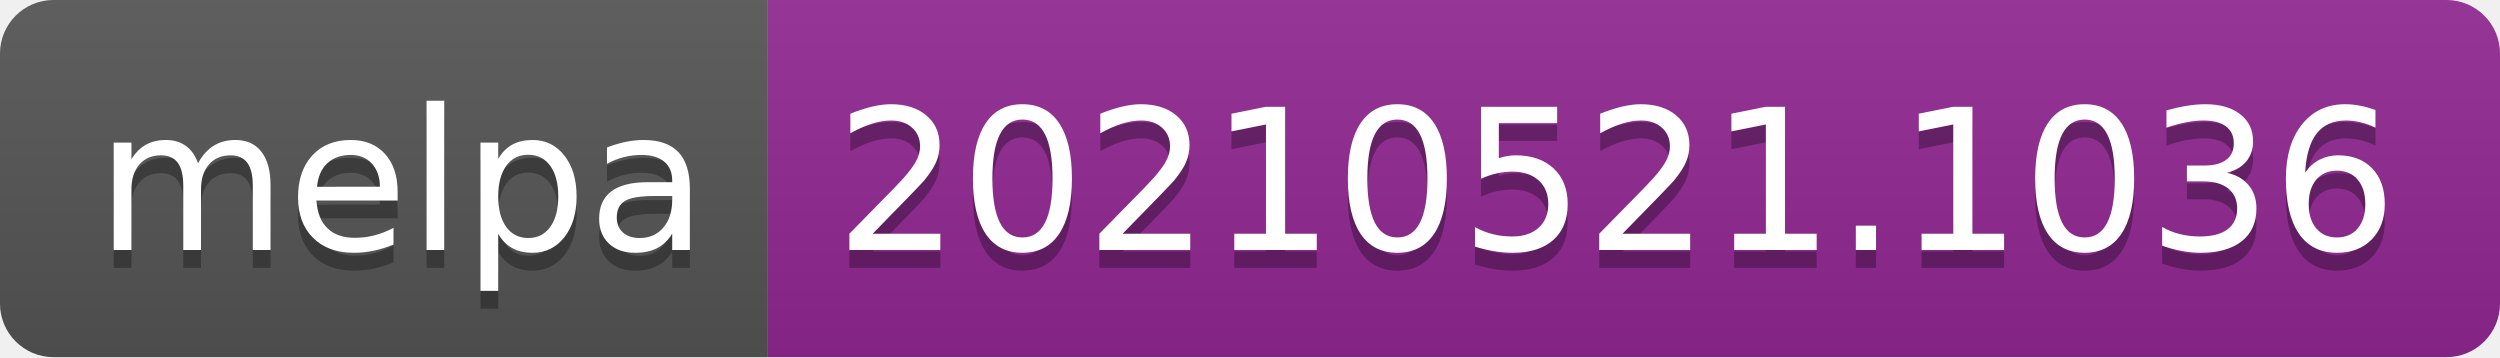
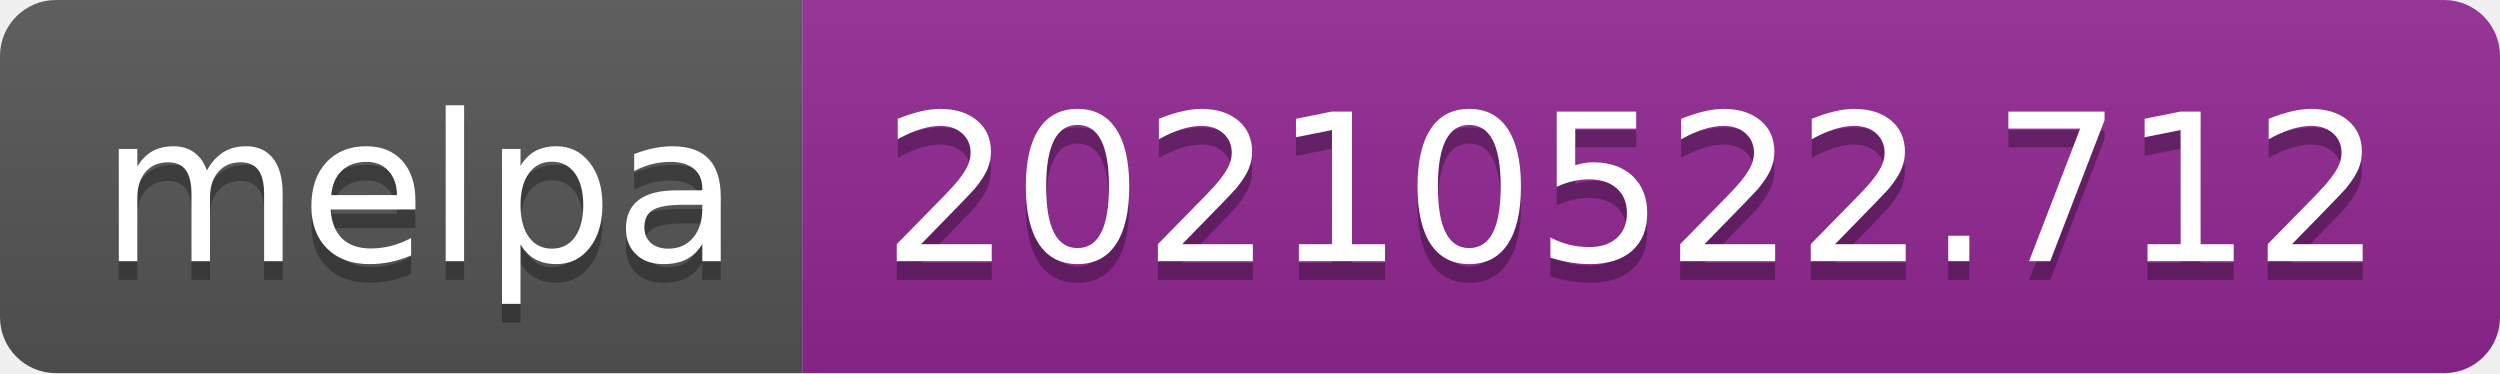
- <svg xmlns="http://www.w3.org/2000/svg" width="140" height="20" role="img" aria-label="melpa: 20210521.1036">
+ <svg xmlns="http://www.w3.org/2000/svg" width="134" height="20" role="img" aria-label="melpa: 20210522.712">
  <linearGradient id="s" x2="0" y2="100%">
    <stop offset="0" stop-color="#bbb" stop-opacity=".1" />
    <stop offset="1" stop-opacity=".1" />
  </linearGradient>
  <clipPath id="r">
-     <rect width="140" height="20" rx="3" fill="#fff" />
+     <rect width="134" height="20" rx="3" fill="#fff" />
  </clipPath>
  <g clip-path="url(#r)">
    <rect width="43" height="20" fill="#555" />
-     <rect x="43" width="97" height="20" fill="#922793" />
-     <rect width="140" height="20" fill="url(#s)" />
+     <rect x="43" width="91" height="20" fill="#922793" />
+     <rect width="134" height="20" fill="url(#s)" />
  </g>
  <g fill="#fff" text-anchor="middle" font-family="Verdana,Geneva,DejaVu Sans,sans-serif" text-rendering="geometricPrecision" font-size="110">
    <text aria-hidden="true" x="225" y="150" fill="#010101" fill-opacity=".3" transform="scale(.1)" textLength="330">melpa</text>
    <text x="225" y="140" transform="scale(.1)" fill="#fff" textLength="330">melpa</text>
-     <text aria-hidden="true" x="905" y="150" fill="#010101" fill-opacity=".3" transform="scale(.1)" textLength="870">20210521.1036</text>
-     <text x="905" y="140" transform="scale(.1)" fill="#fff" textLength="870">20210521.1036</text>
+     <text aria-hidden="true" x="875" y="150" fill="#010101" fill-opacity=".3" transform="scale(.1)" textLength="810">20210522.712</text>
+     <text x="875" y="140" transform="scale(.1)" fill="#fff" textLength="810">20210522.712</text>
  </g>
</svg>
